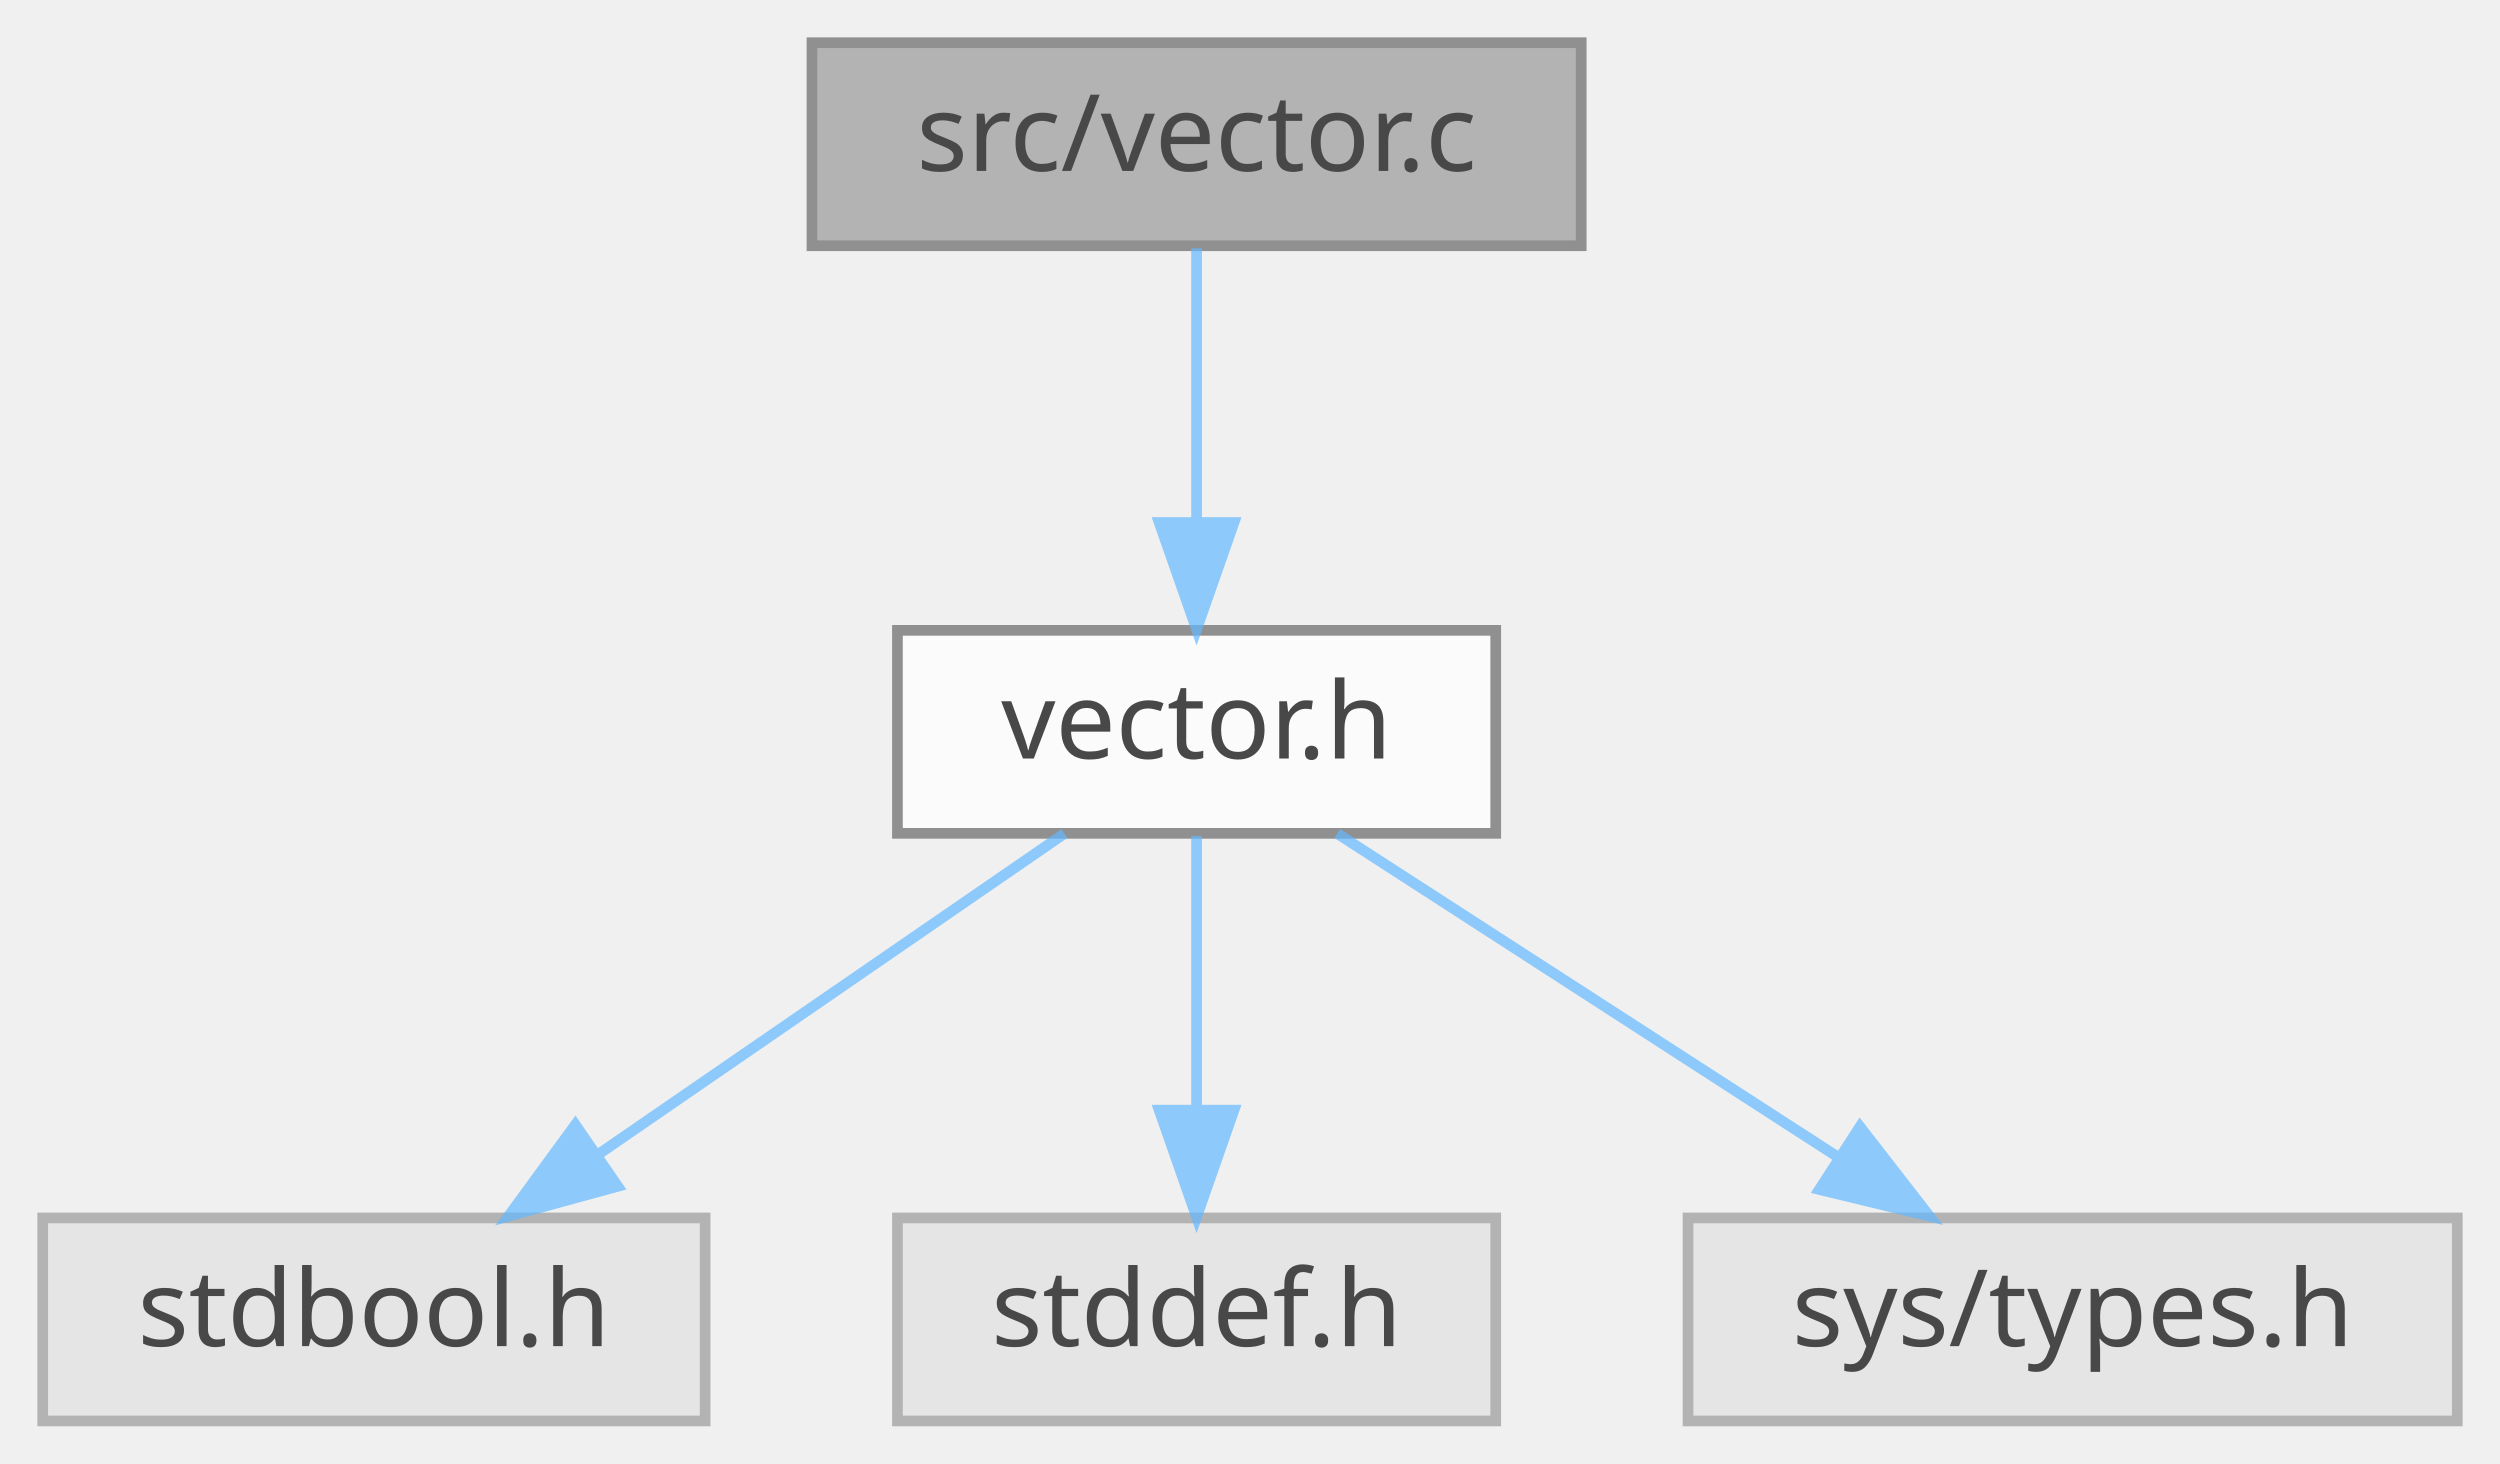
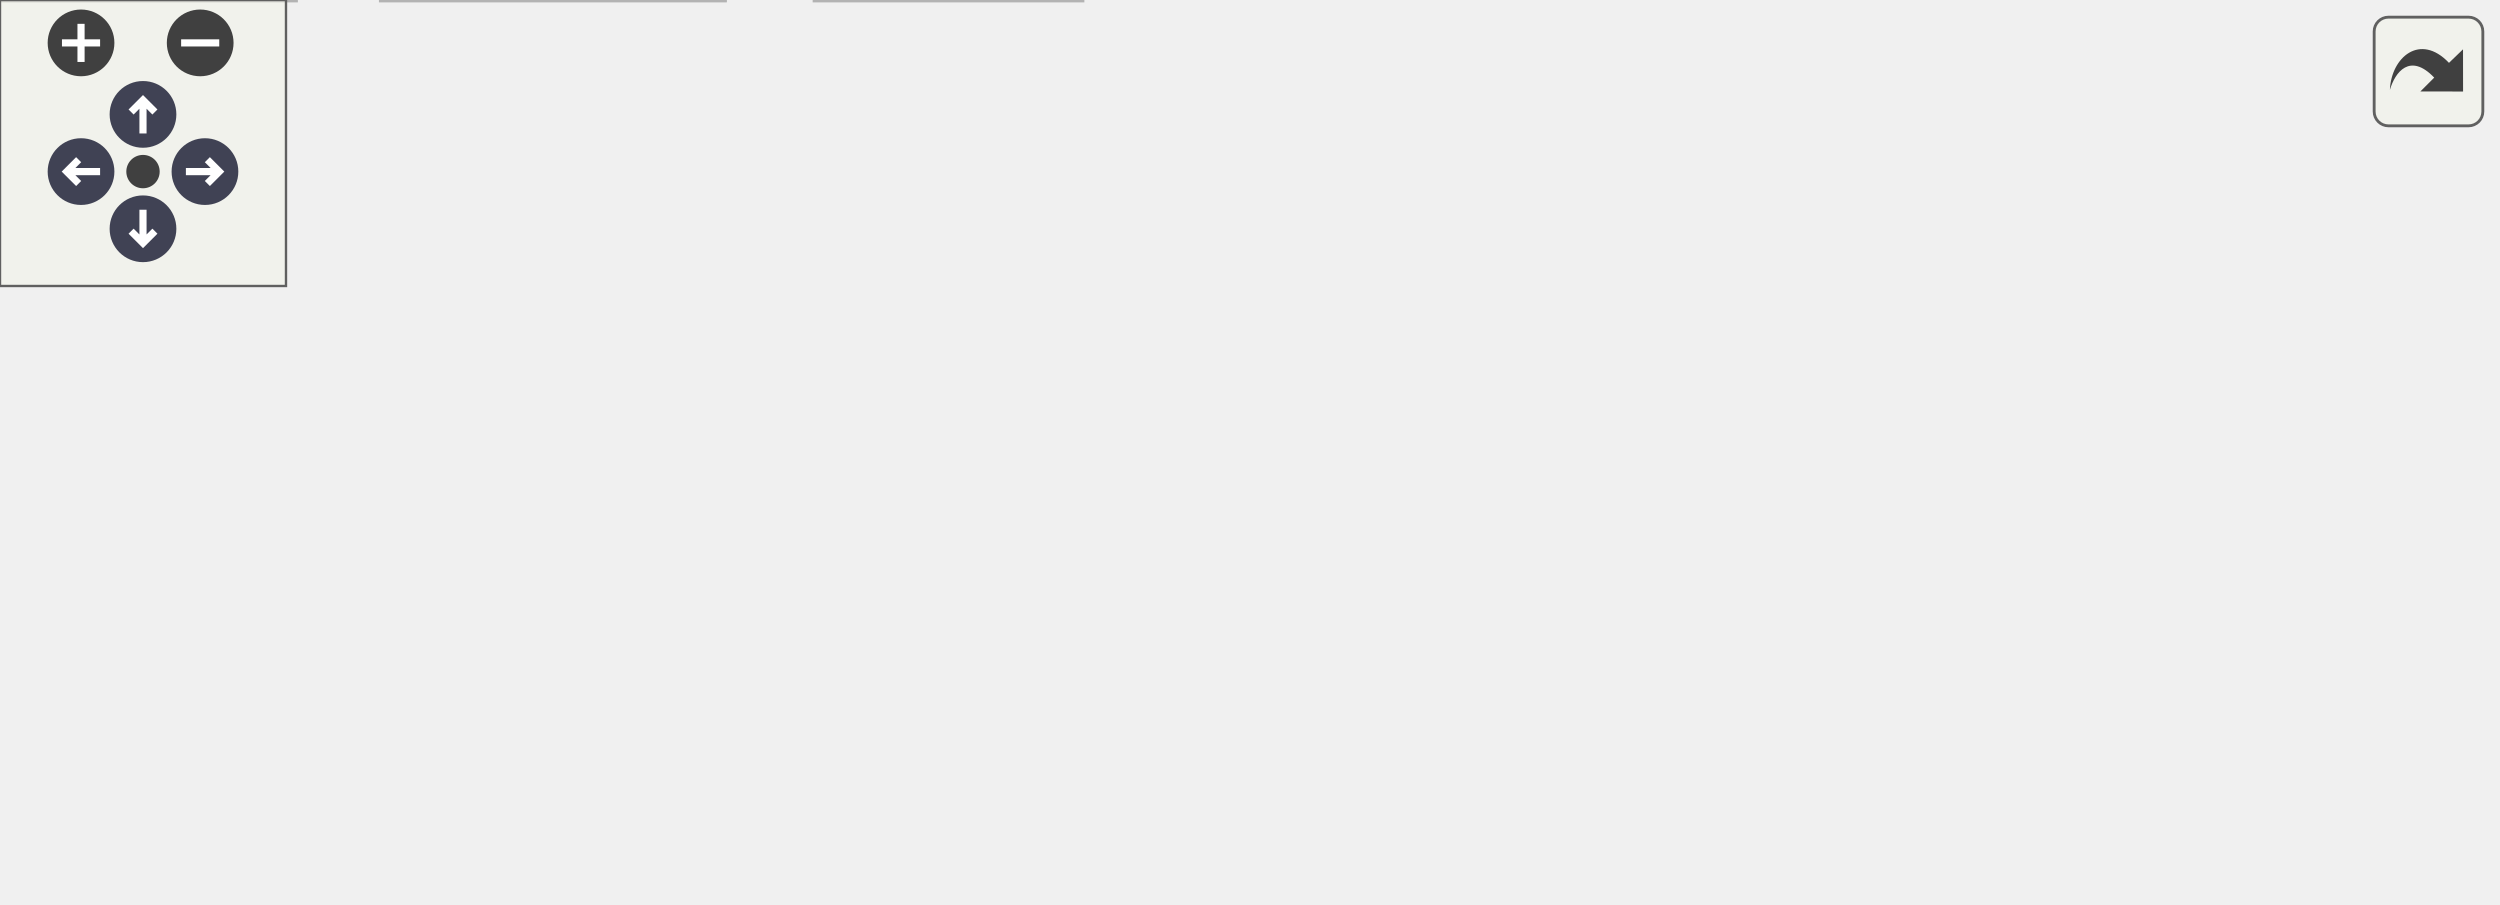
- <svg xmlns="http://www.w3.org/2000/svg" xmlns:xlink="http://www.w3.org/1999/xlink" width="234pt" height="137pt" viewBox="0.00 0.00 234.00 137.00">
-   <svg id="main" version="1.1" xml:space="preserve">
-     <style type="text/css">
+ <svg xmlns="http://www.w3.org/2000/svg" xmlns:xlink="http://www.w3.org/1999/xlink" id="main" version="1.1" xml:space="preserve">
+   <style type="text/css">
.node, .edge {opacity: 0.7;}
.node.selected, .edge.selected {opacity: 1;}
.edge:hover path { stroke: red; }
.edge:hover polygon { stroke: red; fill: red; }
</style>
-     <svg id="graph" class="graph">
-       <g id="graph0" class="graph" transform="scale(1 1) rotate(0) translate(4 133)">
-         <g id="Node000001" class="node">
-           <g id="a_Node000001">
-             <a xlink:title="Implementation of the vector.">
-               <polygon fill="#999999" stroke="#666666" points="144,-129 72,-129 72,-110 144,-110 144,-129" />
-               <text text-anchor="middle" x="108" y="-117" font-family="Mononoki" font-size="10.00">src/vector.c</text>
-             </a>
-           </g>
-         </g>
-         <g id="Node000002" class="node">
-           <g id="a_Node000002">
-             <a xlink:href="vector_8h.html" target="_top" xlink:title="Public interface of the vector.">
-               <polygon fill="white" stroke="#666666" points="136,-74 80,-74 80,-55 136,-55 136,-74" />
-               <text text-anchor="middle" x="108" y="-62" font-family="Mononoki" font-size="10.00">vector.h</text>
-             </a>
-           </g>
-         </g>
-         <g id="edge1_Node000001_Node000002" class="edge">
-           <g id="a_edge1_Node000001_Node000002">
-             <a xlink:title=" ">
-               <path fill="none" stroke="#63b8ff" d="M108,-109.75C108,-102.8 108,-92.85 108,-84.13" />
-               <polygon fill="#63b8ff" stroke="#63b8ff" points="111.5,-84.09 108,-74.09 104.5,-84.09 111.5,-84.09" />
-             </a>
-           </g>
-         </g>
-         <g id="Node000003" class="node">
-           <g id="a_Node000003">
-             <a xlink:title=" ">
-               <polygon fill="#e0e0e0" stroke="#999999" points="62,-19 0,-19 0,0 62,0 62,-19" />
-               <text text-anchor="middle" x="31" y="-7" font-family="Mononoki" font-size="10.00">stdbool.h</text>
-             </a>
-           </g>
-         </g>
-         <g id="edge2_Node000002_Node000003" class="edge">
-           <g id="a_edge2_Node000002_Node000003">
-             <a xlink:title=" ">
-               <path fill="none" stroke="#63b8ff" d="M95.63,-54.98C83.91,-46.92 66.08,-34.65 52.11,-25.03" />
-               <polygon fill="#63b8ff" stroke="#63b8ff" points="53.82,-21.96 43.6,-19.17 49.85,-27.72 53.82,-21.96" />
-             </a>
-           </g>
-         </g>
-         <g id="Node000004" class="node">
-           <g id="a_Node000004">
-             <a xlink:title=" ">
-               <polygon fill="#e0e0e0" stroke="#999999" points="136,-19 80,-19 80,0 136,0 136,-19" />
-               <text text-anchor="middle" x="108" y="-7" font-family="Mononoki" font-size="10.00">stddef.h</text>
-             </a>
-           </g>
-         </g>
-         <g id="edge3_Node000002_Node000004" class="edge">
-           <g id="a_edge3_Node000002_Node000004">
-             <a xlink:title=" ">
-               <path fill="none" stroke="#63b8ff" d="M108,-54.75C108,-47.8 108,-37.85 108,-29.13" />
-               <polygon fill="#63b8ff" stroke="#63b8ff" points="111.5,-29.09 108,-19.09 104.5,-29.09 111.5,-29.09" />
-             </a>
-           </g>
-         </g>
-         <g id="Node000005" class="node">
-           <g id="a_Node000005">
-             <a xlink:title=" ">
-               <polygon fill="#e0e0e0" stroke="#999999" points="226,-19 154,-19 154,0 226,0 226,-19" />
-               <text text-anchor="middle" x="190" y="-7" font-family="Mononoki" font-size="10.00">sys/types.h</text>
-             </a>
-           </g>
-         </g>
-         <g id="edge4_Node000002_Node000005" class="edge">
-           <g id="a_edge4_Node000002_Node000005">
-             <a xlink:title=" ">
-               <path fill="none" stroke="#63b8ff" d="M121.17,-54.98C133.77,-46.84 153,-34.41 167.94,-24.76" />
-               <polygon fill="#63b8ff" stroke="#63b8ff" points="170.09,-27.54 176.59,-19.17 166.29,-21.66 170.09,-27.54" />
-             </a>
-           </g>
-         </g>
-       </g>
-     </svg>
+   <defs>
+     <circle id="rim" cx="0" cy="0" r="7" />
+     <circle id="rim2" cx="0" cy="0" r="3.5" />
+     <g id="zoomPlus">
+       <use xlink:href="#rim" fill="#404040">
+         <set attributeName="fill" to="#808080" begin="zoomplus.mouseover" end="zoomplus.mouseout" />
+       </use>
+       <path d="M-4,0h8M0,-4v8" fill="none" stroke="white" stroke-width="1.5" pointer-events="none" />
+     </g>
+     <g id="zoomMin">
+       <use xlink:href="#rim" fill="#404040">
+         <set attributeName="fill" to="#808080" begin="zoomminus.mouseover" end="zoomminus.mouseout" />
+       </use>
+       <path d="M-4,0h8" fill="none" stroke="white" stroke-width="1.5" pointer-events="none" />
+     </g>
+     <g id="arrowUp" transform="translate(30 24)">
+       <use xlink:href="#rim" />
+       <path pointer-events="none" fill="none" stroke="white" stroke-width="1.5" d="M0,-3.0v7 M-2.5,-0.5L0,-3.0L2.5,-0.5" />
+     </g>
+     <g id="arrowRight" transform="rotate(90) translate(36 -43)">
+       <use xlink:href="#rim" />
+       <path pointer-events="none" fill="none" stroke="white" stroke-width="1.5" d="M0,-3.0v7 M-2.5,-0.5L0,-3.0L2.5,-0.5" />
+     </g>
+     <g id="arrowDown" transform="rotate(180) translate(-30 -48)">
+       <use xlink:href="#rim" />
+       <path pointer-events="none" fill="none" stroke="white" stroke-width="1.5" d="M0,-3.0v7 M-2.5,-0.5L0,-3.0L2.5,-0.5" />
+     </g>
+     <g id="arrowLeft" transform="rotate(270) translate(-36 17)">
+       <use xlink:href="#rim" />
+       <path pointer-events="none" fill="none" stroke="white" stroke-width="1.5" d="M0,-3.0v7 M-2.5,-0.5L0,-3.0L2.5,-0.5" />
+     </g>
+     <g id="resetDef">
+       <use xlink:href="#rim2" fill="#404040">
+         <set attributeName="fill" to="#808080" begin="reset.mouseover" end="reset.mouseout" />
+       </use>
+     </g>
+   </defs>
+   <svg id="graph" class="graph">
+     <g id="viewport">
+       <g id="Node000001" class="node">
+         <g id="a_Node000001">
+           <a xlink:title="Implementation of the vector.">
+             <polygon fill="#999999" stroke="#666666" points="356,-129 284,-129 284,-110 356,-110 356,-129" />
+             <text text-anchor="middle" x="320" y="-117" font-family="Mononoki" font-size="10.00">src/vector.c</text>
+           </a>
+         </g>
+       </g>
+       <g id="Node000002" class="node">
+         <g id="a_Node000002">
+           <a xlink:href="vector_8h.html" target="_top" xlink:title="Public interface of the vector.">
+             <polygon fill="white" stroke="#666666" points="143,-74 87,-74 87,-55 143,-55 143,-74" />
+             <text text-anchor="middle" x="115" y="-62" font-family="Mononoki" font-size="10.00">vector.h</text>
+           </a>
+         </g>
+       </g>
+       <g id="edge1_Node000001_Node000002" class="edge">
+         <g id="a_edge1_Node000001_Node000002">
+           <a xlink:title=" ">
+             <path fill="none" stroke="#63b8ff" d="M287.06,-109.98C250.49,-100.53 191.55,-85.29 153.04,-75.33" />
+             <polygon fill="#63b8ff" stroke="#63b8ff" points="153.79,-71.91 143.24,-72.8 152.04,-78.69 153.79,-71.91" />
+           </a>
+         </g>
+       </g>
+       <g id="Node000006" class="node">
+         <g id="a_Node000006">
+           <a xlink:href="memswap_8h_source.html" target="_top" xlink:title=" ">
+             <polygon fill="white" stroke="#666666" points="238.5,-74 161.5,-74 161.5,-55 238.5,-55 238.5,-74" />
+             <text text-anchor="middle" x="200" y="-62" font-family="Mononoki" font-size="10.00">memswap.h</text>
+           </a>
+         </g>
+       </g>
+       <g id="edge5_Node000001_Node000006" class="edge">
+         <g id="a_edge5_Node000001_Node000006">
+           <a xlink:title=" ">
+             <path fill="none" stroke="#63b8ff" d="M300.72,-109.98C281.33,-101.42 251.19,-88.11 228.93,-78.28" />
+             <polygon fill="#63b8ff" stroke="#63b8ff" points="230.19,-75.01 219.63,-74.17 227.36,-81.41 230.19,-75.01" />
+           </a>
+         </g>
+       </g>
+       <g id="Node000007" class="node">
+         <g id="a_Node000007">
+           <a xlink:title=" ">
+             <polygon fill="#e0e0e0" stroke="#999999" points="313,-74 257,-74 257,-55 313,-55 313,-74" />
+             <text text-anchor="middle" x="285" y="-62" font-family="Mononoki" font-size="10.00">assert.h</text>
+           </a>
+         </g>
+       </g>
+       <g id="edge7_Node000001_Node000007" class="edge">
+         <g id="a_edge7_Node000001_Node000007">
+           <a xlink:title=" ">
+             <path fill="none" stroke="#63b8ff" d="M314.22,-109.75C309.38,-102.42 302.32,-91.73 296.36,-82.7" />
+             <polygon fill="#63b8ff" stroke="#63b8ff" points="299.1,-80.5 290.67,-74.09 293.26,-84.36 299.1,-80.5" />
+           </a>
+         </g>
+       </g>
+       <g id="Node000008" class="node">
+         <g id="a_Node000008">
+           <a xlink:title=" ">
+             <polygon fill="#e0e0e0" stroke="#999999" points="381,-74 331,-74 331,-55 381,-55 381,-74" />
+             <text text-anchor="middle" x="356" y="-62" font-family="Mononoki" font-size="10.00">stdio.h</text>
+           </a>
+         </g>
+       </g>
+       <g id="edge8_Node000001_Node000008" class="edge">
+         <g id="a_edge8_Node000001_Node000008">
+           <a xlink:title=" ">
+             <path fill="none" stroke="#63b8ff" d="M325.94,-109.75C330.98,-102.34 338.34,-91.5 344.51,-82.41" />
+             <polygon fill="#63b8ff" stroke="#63b8ff" points="347.44,-84.33 350.17,-74.09 341.65,-80.39 347.44,-84.33" />
+           </a>
+         </g>
+       </g>
+       <g id="Node000009" class="node">
+         <g id="a_Node000009">
+           <a xlink:title=" ">
+             <polygon fill="#e0e0e0" stroke="#999999" points="452.5,-74 399.5,-74 399.5,-55 452.5,-55 452.5,-74" />
+             <text text-anchor="middle" x="426" y="-62" font-family="Mononoki" font-size="10.00">stdlib.h</text>
+           </a>
+         </g>
+       </g>
+       <g id="edge9_Node000001_Node000009" class="edge">
+         <g id="a_edge9_Node000001_Node000009">
+           <a xlink:title=" ">
+             <path fill="none" stroke="#63b8ff" d="M337.03,-109.98C353.93,-101.54 380.06,-88.47 399.64,-78.68" />
+             <polygon fill="#63b8ff" stroke="#63b8ff" points="401.28,-81.77 408.66,-74.17 398.15,-75.51 401.28,-81.77" />
+           </a>
+         </g>
+       </g>
+       <g id="Node000010" class="node">
+         <g id="a_Node000010">
+           <a xlink:title=" ">
+             <polygon fill="#e0e0e0" stroke="#999999" points="523.5,-74 470.5,-74 470.5,-55 523.5,-55 523.5,-74" />
+             <text text-anchor="middle" x="497" y="-62" font-family="Mononoki" font-size="10.00">string.h</text>
+           </a>
+         </g>
+       </g>
+       <g id="edge10_Node000001_Node000010" class="edge">
+         <g id="a_edge10_Node000001_Node000010">
+           <a xlink:title=" ">
+             <path fill="none" stroke="#63b8ff" d="M348.44,-109.98C378.9,-100.86 427.35,-86.36 460.58,-76.41" />
+             <polygon fill="#63b8ff" stroke="#63b8ff" points="461.79,-79.7 470.37,-73.47 459.79,-72.99 461.79,-79.7" />
+           </a>
+         </g>
+       </g>
+       <g id="Node000003" class="node">
+         <g id="a_Node000003">
+           <a xlink:title=" ">
+             <polygon fill="#e0e0e0" stroke="#999999" points="62,-19 0,-19 0,0 62,0 62,-19" />
+             <text text-anchor="middle" x="31" y="-7" font-family="Mononoki" font-size="10.00">stdbool.h</text>
+           </a>
+         </g>
+       </g>
+       <g id="edge2_Node000002_Node000003" class="edge">
+         <g id="a_edge2_Node000002_Node000003">
+           <a xlink:title=" ">
+             <path fill="none" stroke="#63b8ff" d="M101.5,-54.98C88.6,-46.84 68.9,-34.41 53.6,-24.76" />
+             <polygon fill="#63b8ff" stroke="#63b8ff" points="55.07,-21.55 44.74,-19.17 51.33,-27.47 55.07,-21.55" />
+           </a>
+         </g>
+       </g>
+       <g id="Node000004" class="node">
+         <g id="a_Node000004">
+           <a xlink:title=" ">
+             <polygon fill="#e0e0e0" stroke="#999999" points="227,-19 171,-19 171,0 227,0 227,-19" />
+             <text text-anchor="middle" x="199" y="-7" font-family="Mononoki" font-size="10.00">stddef.h</text>
+           </a>
+         </g>
+       </g>
+       <g id="edge3_Node000002_Node000004" class="edge">
+         <g id="a_edge3_Node000002_Node000004">
+           <a xlink:title=" ">
+             <path fill="none" stroke="#63b8ff" d="M128.5,-54.98C141.4,-46.84 161.1,-34.41 176.4,-24.76" />
+             <polygon fill="#63b8ff" stroke="#63b8ff" points="178.67,-27.47 185.26,-19.17 174.93,-21.55 178.67,-27.47" />
+           </a>
+         </g>
+       </g>
+       <g id="Node000005" class="node">
+         <g id="a_Node000005">
+           <a xlink:title=" ">
+             <polygon fill="#e0e0e0" stroke="#999999" points="152,-19 80,-19 80,0 152,0 152,-19" />
+             <text text-anchor="middle" x="116" y="-7" font-family="Mononoki" font-size="10.00">sys/types.h</text>
+           </a>
+         </g>
+       </g>
+       <g id="edge4_Node000002_Node000005" class="edge">
+         <g id="a_edge4_Node000002_Node000005">
+           <a xlink:title=" ">
+             <path fill="none" stroke="#63b8ff" d="M115.17,-54.75C115.3,-47.8 115.48,-37.85 115.65,-29.13" />
+             <polygon fill="#63b8ff" stroke="#63b8ff" points="119.15,-29.15 115.84,-19.09 112.15,-29.02 119.15,-29.15" />
+           </a>
+         </g>
+       </g>
+       <g id="edge6_Node000006_Node000004" class="edge">
+         <g id="a_edge6_Node000006_Node000004">
+           <a xlink:title=" ">
+             <path fill="none" stroke="#63b8ff" d="M199.83,-54.75C199.7,-47.8 199.52,-37.85 199.35,-29.13" />
+             <polygon fill="#63b8ff" stroke="#63b8ff" points="202.85,-29.02 199.16,-19.09 195.85,-29.15 202.85,-29.02" />
+           </a>
+         </g>
+       </g>
+     </g>
+   </svg>
+   <g id="navigator" transform="translate(0 0)" fill="#404254">
+     <rect fill="#f2f5e9" fill-opacity="0.5" stroke="#606060" stroke-width=".5" x="0" y="0" width="60" height="60" />
+     <use id="zoomplus" xlink:href="#zoomPlus" x="17" y="9" />
+     <use id="zoomminus" xlink:href="#zoomMin" x="42" y="9" />
+     <use id="reset" xlink:href="#resetDef" x="30" y="36" />
+     <use id="arrowup" xlink:href="#arrowUp" x="0" y="0" />
+     <use id="arrowright" xlink:href="#arrowRight" x="0" y="0" />
+     <use id="arrowdown" xlink:href="#arrowDown" x="0" y="0" />
+     <use id="arrowleft" xlink:href="#arrowLeft" x="0" y="0" />
+   </g>
+   <svg viewBox="0 0 15 15" width="100%" height="30px" preserveAspectRatio="xMaxYMin meet">
+     <g id="arrow_out" transform="scale(0.3 0.3)">
+       <a xlink:href="vector_8c__incl_org.svg" target="_base">
+         <rect id="button" ry="5" rx="5" y="6" x="6" height="38" width="38" fill="#f2f5e9" fill-opacity="0.5" stroke="#606060" stroke-width="1.0" />
+         <path id="arrow" d="M 11.5,31.437 C 11.94,20.098 22.043,11.323 32.159,21.979 L 37.069,17.246 C 37.069,17.246 37.088,32 37.088,32 L 22.16,31.978 C 22.16,31.978 26.998,27.14 26.998,27.14 C 18.529,18.264 13.292,25.23 11.5,31.437 z" style="fill:#404040;" />
+       </a>
+     </g>
  </svg>
  <style type="text/css">

[data-mouse-over-selected='false'] { opacity: 0.7; }
[data-mouse-over-selected='true']  { opacity: 1.0; }

</style>
</svg>
